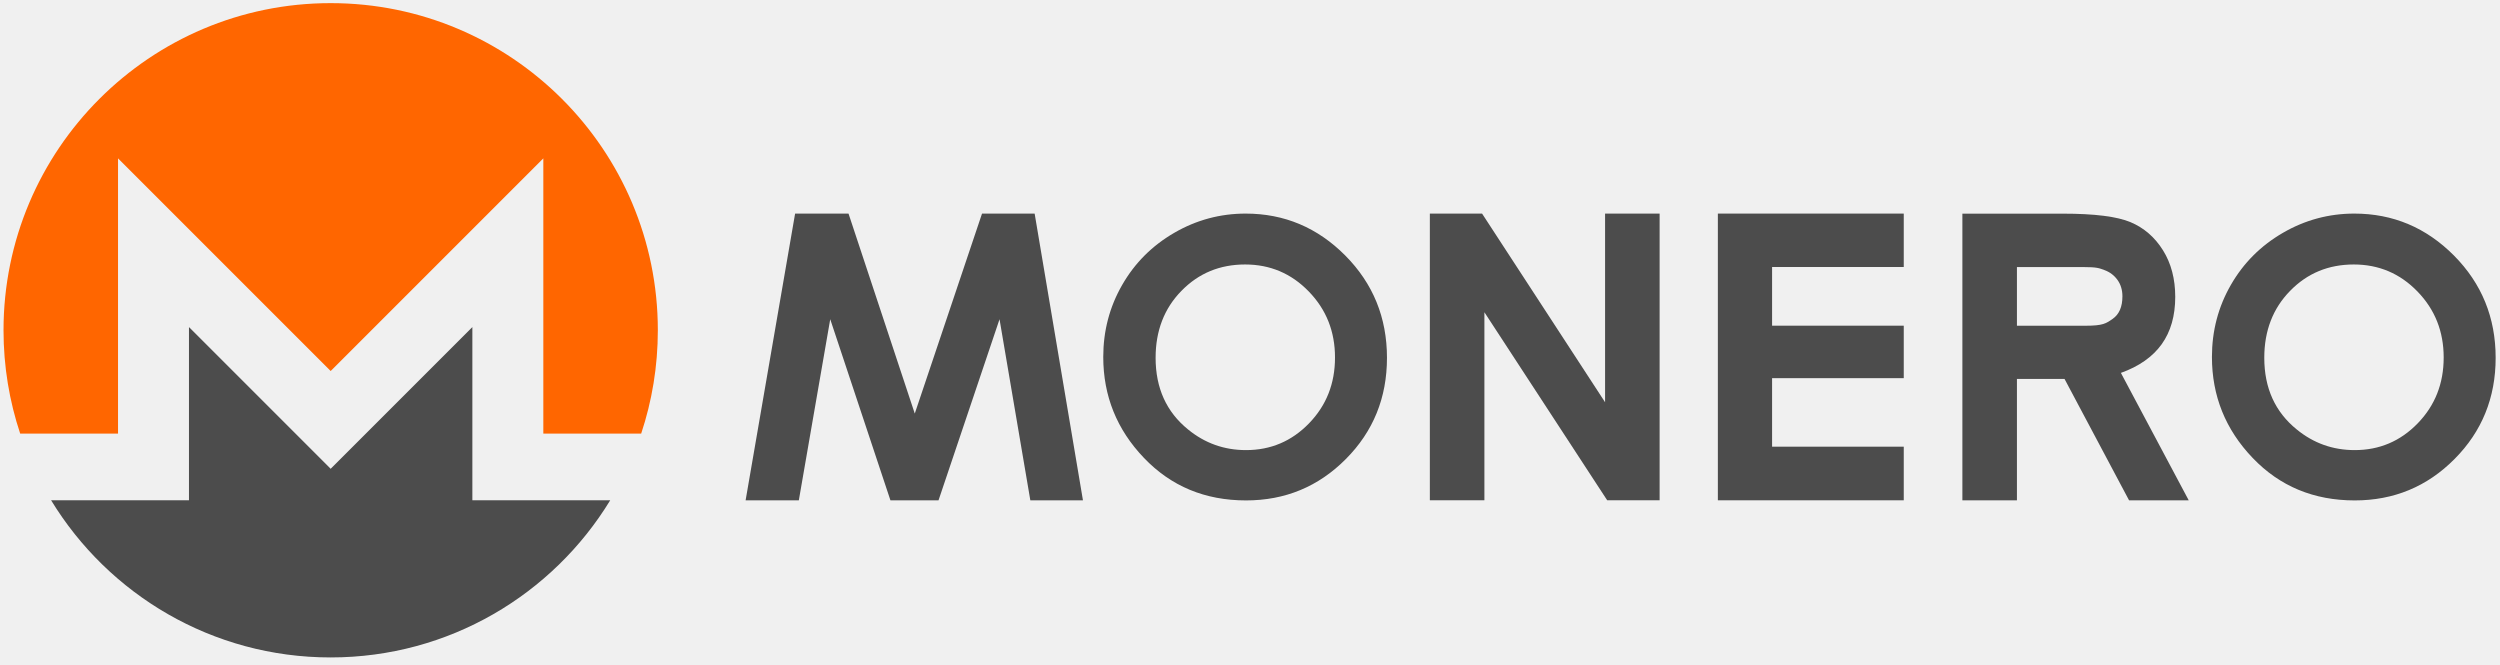
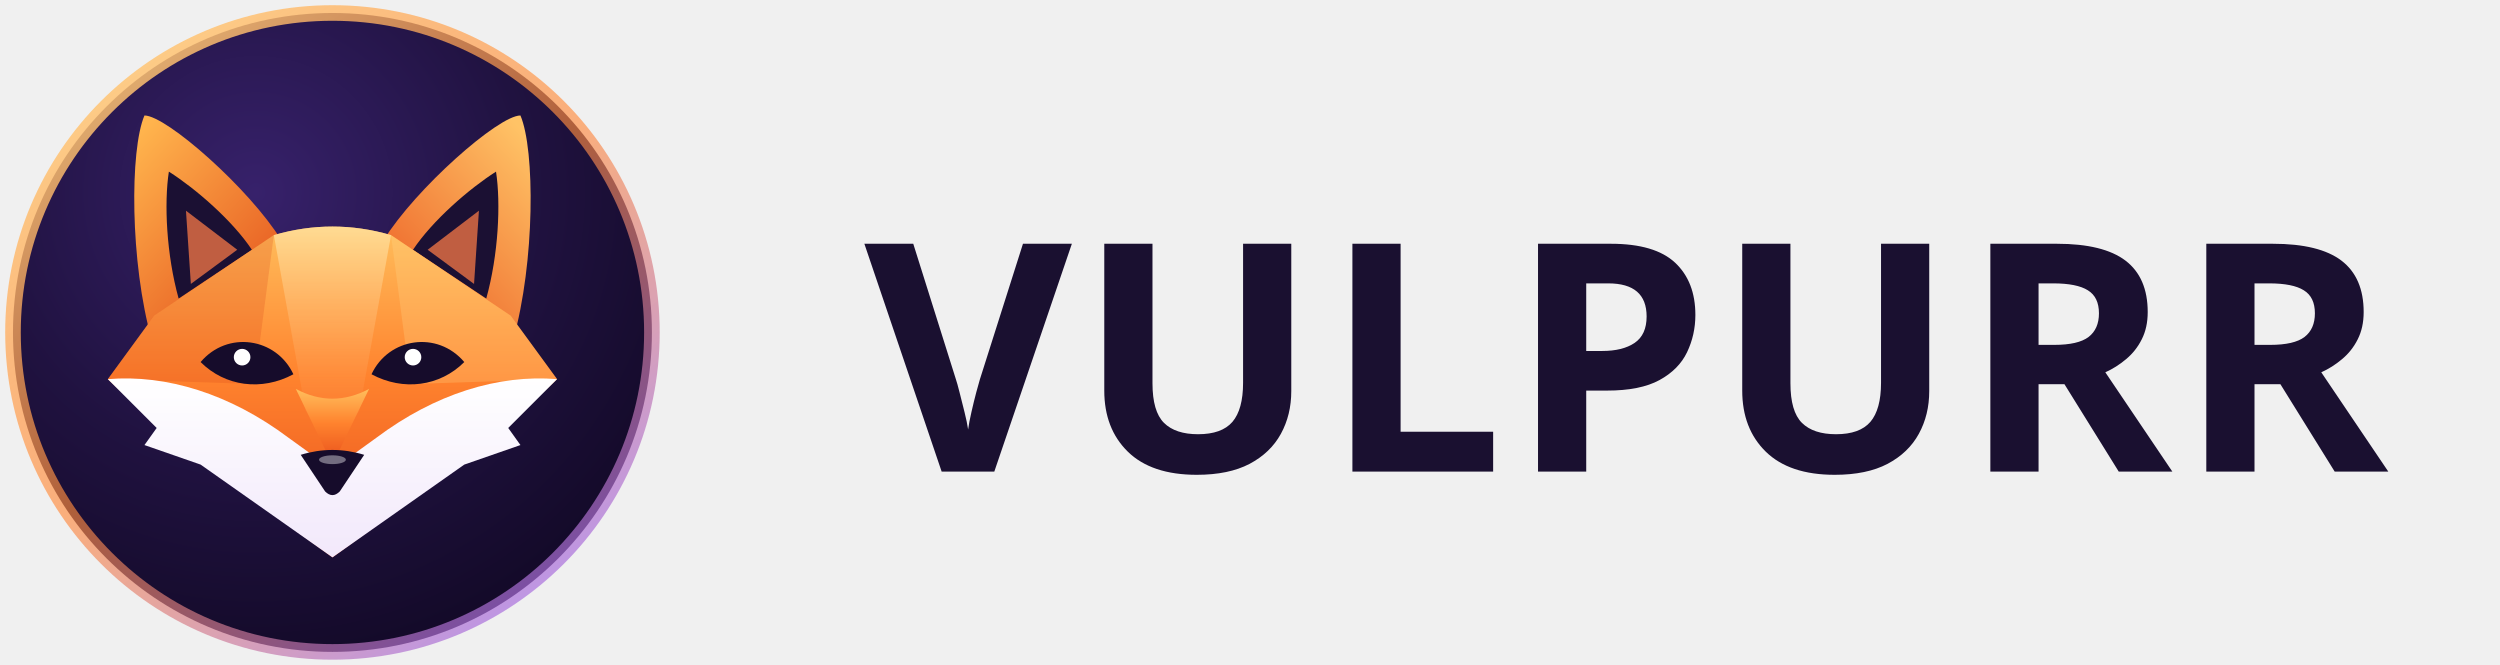
- <svg xmlns="http://www.w3.org/2000/svg" xmlns:xlink="http://www.w3.org/1999/xlink" version="1.1" width="282" height="75" id="Monero-Logo">
-   <defs id="defs6" />
-   <path d="m 37.3,0.353 c -20.377,0 -36.903,16.524 -36.903,36.902 0,4.074 0.66,7.992 1.88,11.657 l 11.036,0 0,-31.049 23.987,23.987 23.987,-23.987 0,31.049 11.037,0 c 1.22,-3.665 1.88,-7.583 1.88,-11.657 0,-20.378 -16.526,-36.902 -36.904,-36.902" id="path22" style="fill:#ff6600" />
-   <path d="m 21.316,36.896 0,19.537 -15.55,0 c 6.478,10.628 18.178,17.726 31.533,17.726 13.355,0 25.056,-7.098 31.533,-17.726 l -15.549,0 0,-19.537 -15.984,15.984 z" id="path26" style="fill:#4c4c4c" />
-   <path d="m 272.709,47.761 c -1.951,2.009 -4.317,3.01 -7.099,3.01 -2.458,0 -4.631,-0.772 -6.533,-2.324 -2.445,-1.979 -3.666,-4.674 -3.666,-8.084 0,-3.053 0.972,-5.576 2.916,-7.556 1.937,-1.987 4.331,-2.974 7.184,-2.974 2.817,0 5.212,1.016 7.177,3.045 1.973,2.03 2.959,4.512 2.959,7.449 0,2.945 -0.978,5.418 -2.938,7.434 m 4.097,-18.937 c -3.132,-3.151 -6.877,-4.731 -11.238,-4.731 -2.874,0 -5.561,0.723 -8.048,2.166 -2.496,1.444 -4.455,3.402 -5.877,5.876 -1.423,2.473 -2.137,5.183 -2.137,8.127 0,4.397 1.529,8.192 4.59,11.389 3.058,3.202 6.898,4.796 11.514,4.796 4.411,0 8.165,-1.551 11.26,-4.668 3.095,-3.11 4.639,-6.919 4.639,-11.416 0,-4.533 -1.566,-8.378 -4.703,-11.539" id="path30" style="fill:#4c4c4c" />
-   <path d="m 238.306,35.97 c -0.743,0.518 -1.094,0.773 -3.06,0.773 l -7.736,0 0,-6.618 7.496,0 c 1.503,0 1.769,0.113 2.385,0.345 0.614,0.225 1.102,0.601 1.47,1.118 0.368,0.518 0.548,1.133 0.548,1.838 0,1.186 -0.368,2.034 -1.103,2.544 m 0.93,6.093 c 2.049,-0.736 3.587,-1.816 4.607,-3.241 1.021,-1.433 1.524,-3.205 1.524,-5.335 0,-2.019 -0.457,-3.775 -1.381,-5.253 -0.923,-1.478 -2.146,-2.536 -3.661,-3.174 -1.516,-0.638 -4.06,-0.96 -7.639,-0.96 l -11.329,0 0,32.34 6.153,0 0,-13.694 5.37,0 7.28,13.694 6.73,0 -7.654,-14.377 z" id="path34" style="fill:#4c4c4c" />
-   <path d="m 193.775,24.093 20.968,0 0,6.025 -14.852,0 0,6.619 14.852,0 0,5.92 -14.852,0 0,7.728 14.852,0 0,6.049 -20.968,0 0,-32.341 z" id="path38" style="fill:#4c4c4c" />
-   <path d="m 161.287,24.093 5.891,0 13.874,21.28 0,-21.28 6.153,0 0,32.34 -5.913,0 -13.852,-21.212 0,21.212 -6.153,0 0,-32.34 z" id="path42" style="fill:#4c4c4c" />
-   <use transform="translate(-125.0586,0)" id="use46" x="0" y="0" width="282" height="75" xlink:href="#path30" />
-   <path d="m 89.688,24.093 6.025,0 7.473,22.557 7.587,-22.557 5.935,0 5.449,32.341 -5.936,0 -3.474,-20.425 -6.881,20.425 -5.426,0 -6.79,-20.425 -3.542,20.425 -6.003,0 5.583,-32.341 z" id="path50" style="fill:#4c4c4c" />
+ <svg xmlns="http://www.w3.org/2000/svg" width="282" height="75" viewBox="0 0 282 75">
+   <defs>
+     <radialGradient id="vbg" cx="38%" cy="28%" r="78%">
+       <stop offset="0%" stop-color="#37216b" />
+       <stop offset="55%" stop-color="#201240" />
+       <stop offset="100%" stop-color="#120926" />
+     </radialGradient>
+     <linearGradient id="vrim" x1="12%" y1="0%" x2="88%" y2="100%">
+       <stop offset="0%" stop-color="#ffd280" stop-opacity="0.9" />
+       <stop offset="48%" stop-color="#ff8a3d" stop-opacity="0.65" />
+       <stop offset="100%" stop-color="#9668ff" stop-opacity="0.7" />
+     </linearGradient>
+     <linearGradient id="vfur" x1="50%" y1="0%" x2="50%" y2="100%">
+       <stop offset="0%" stop-color="#ffbe5c" />
+       <stop offset="45%" stop-color="#ff832e" />
+       <stop offset="100%" stop-color="#e84e1b" />
+     </linearGradient>
+     <linearGradient id="vearL" x1="15%" y1="0%" x2="85%" y2="100%">
+       <stop offset="0%" stop-color="#ffb44d" />
+       <stop offset="100%" stop-color="#e34d1a" />
+     </linearGradient>
+     <linearGradient id="vearR" x1="85%" y1="0%" x2="15%" y2="100%">
+       <stop offset="0%" stop-color="#ffc366" />
+       <stop offset="100%" stop-color="#eb5a22" />
+     </linearGradient>
+     <linearGradient id="vcheek" x1="50%" y1="0%" x2="50%" y2="100%">
+       <stop offset="0%" stop-color="#ffffff" />
+       <stop offset="100%" stop-color="#f2e8fb" />
+     </linearGradient>
+     <linearGradient id="vcrown" x1="50%" y1="0%" x2="50%" y2="100%">
+       <stop offset="0%" stop-color="#ffe7a8" stop-opacity="0.72" />
+       <stop offset="100%" stop-color="#ff8a3d" stop-opacity="0" />
+     </linearGradient>
+   </defs>
+   <g transform="translate(0 0) scale(0.2929688)">
+     <circle cx="128" cy="128" r="123" fill="url(#vbg)" stroke="url(#vrim)" stroke-width="6" />
+     <g transform="translate(128 130) scale(0.94) translate(-128 -130)">
+       <path fill="url(#vearL)" d="M51 39 C60 39 94 69 107 90 L54 131 C45 99 45 53 51 39 Z" />
+       <path fill="url(#vearR)" d="M205 39 C196 39 162 69 149 90 L202 131 C211 99 211 53 205 39 Z" />
+       <path fill="#1b1033" d="M61 62 C72 69 87 82 95 94 L65 114 C60 96 59 75 61 62 Z" />
+       <path fill="#1b1033" d="M195 62 C184 69 169 82 161 94 L191 114 C196 96 197 75 195 62 Z" />
+       <path fill="#ff7d47" opacity="0.72" d="M68 78 L89 94 L70 108 Z" />
+       <path fill="#ff7d47" opacity="0.72" d="M188 78 L167 94 L186 108 Z" />
+       <path fill="url(#vfur)" d="M104 88 Q128 81 152 88 L201 121 L220 147 L190 175 L128 220 L66 175 L36 147 L55 121 Z" />
+       <path fill="#d64015" opacity="0.22" d="M55 121 L36 147 L96 149 L104 88 Z" />
+       <path fill="#ffd98a" opacity="0.26" d="M201 121 L220 147 L160 149 L152 88 Z" />
+       <path fill="url(#vcrown)" d="M104 88 Q128 81 152 88 L139 160 L128 176 L117 160 Z" />
+       <path fill="url(#vcheek)" d="M36 147 C60 145 86 153 110 171 L128 184 L146 171 C170 153 196 145 220 147 L200 167 L205 174 L182 182 L128 220 L74 182 L51 174 L56 167 Z" />
+       <path fill="url(#vfur)" d="M113 151 L128 182 L143 151 Q128 159 113 151 Z" />
+       <path fill="#160c2b" d="M74 140 C85 127 105 130 112 145 C99 152 84 150 74 140 Z" />
+       <path fill="#160c2b" d="M182 140 C171 127 151 130 144 145 C157 152 172 150 182 140 Z" />
+       <circle cx="91" cy="138" r="3.4" fill="#ffffff" />
+       <circle cx="161" cy="138" r="3.4" fill="#ffffff" />
+       <path fill="#160c2b" d="M115 178 Q128 174 141 178 L131 193 Q128 196 125 193 Z" />
+       <ellipse cx="128" cy="180" rx="5.5" ry="1.8" fill="#ffffff" opacity="0.4" />
+     </g>
+   </g>
+   <text x="97.5" y="53.2" font-family="Manrope" font-weight="800" font-size="36.0" letter-spacing="0.6" fill="#1A1030">VULPURR</text>
</svg>
